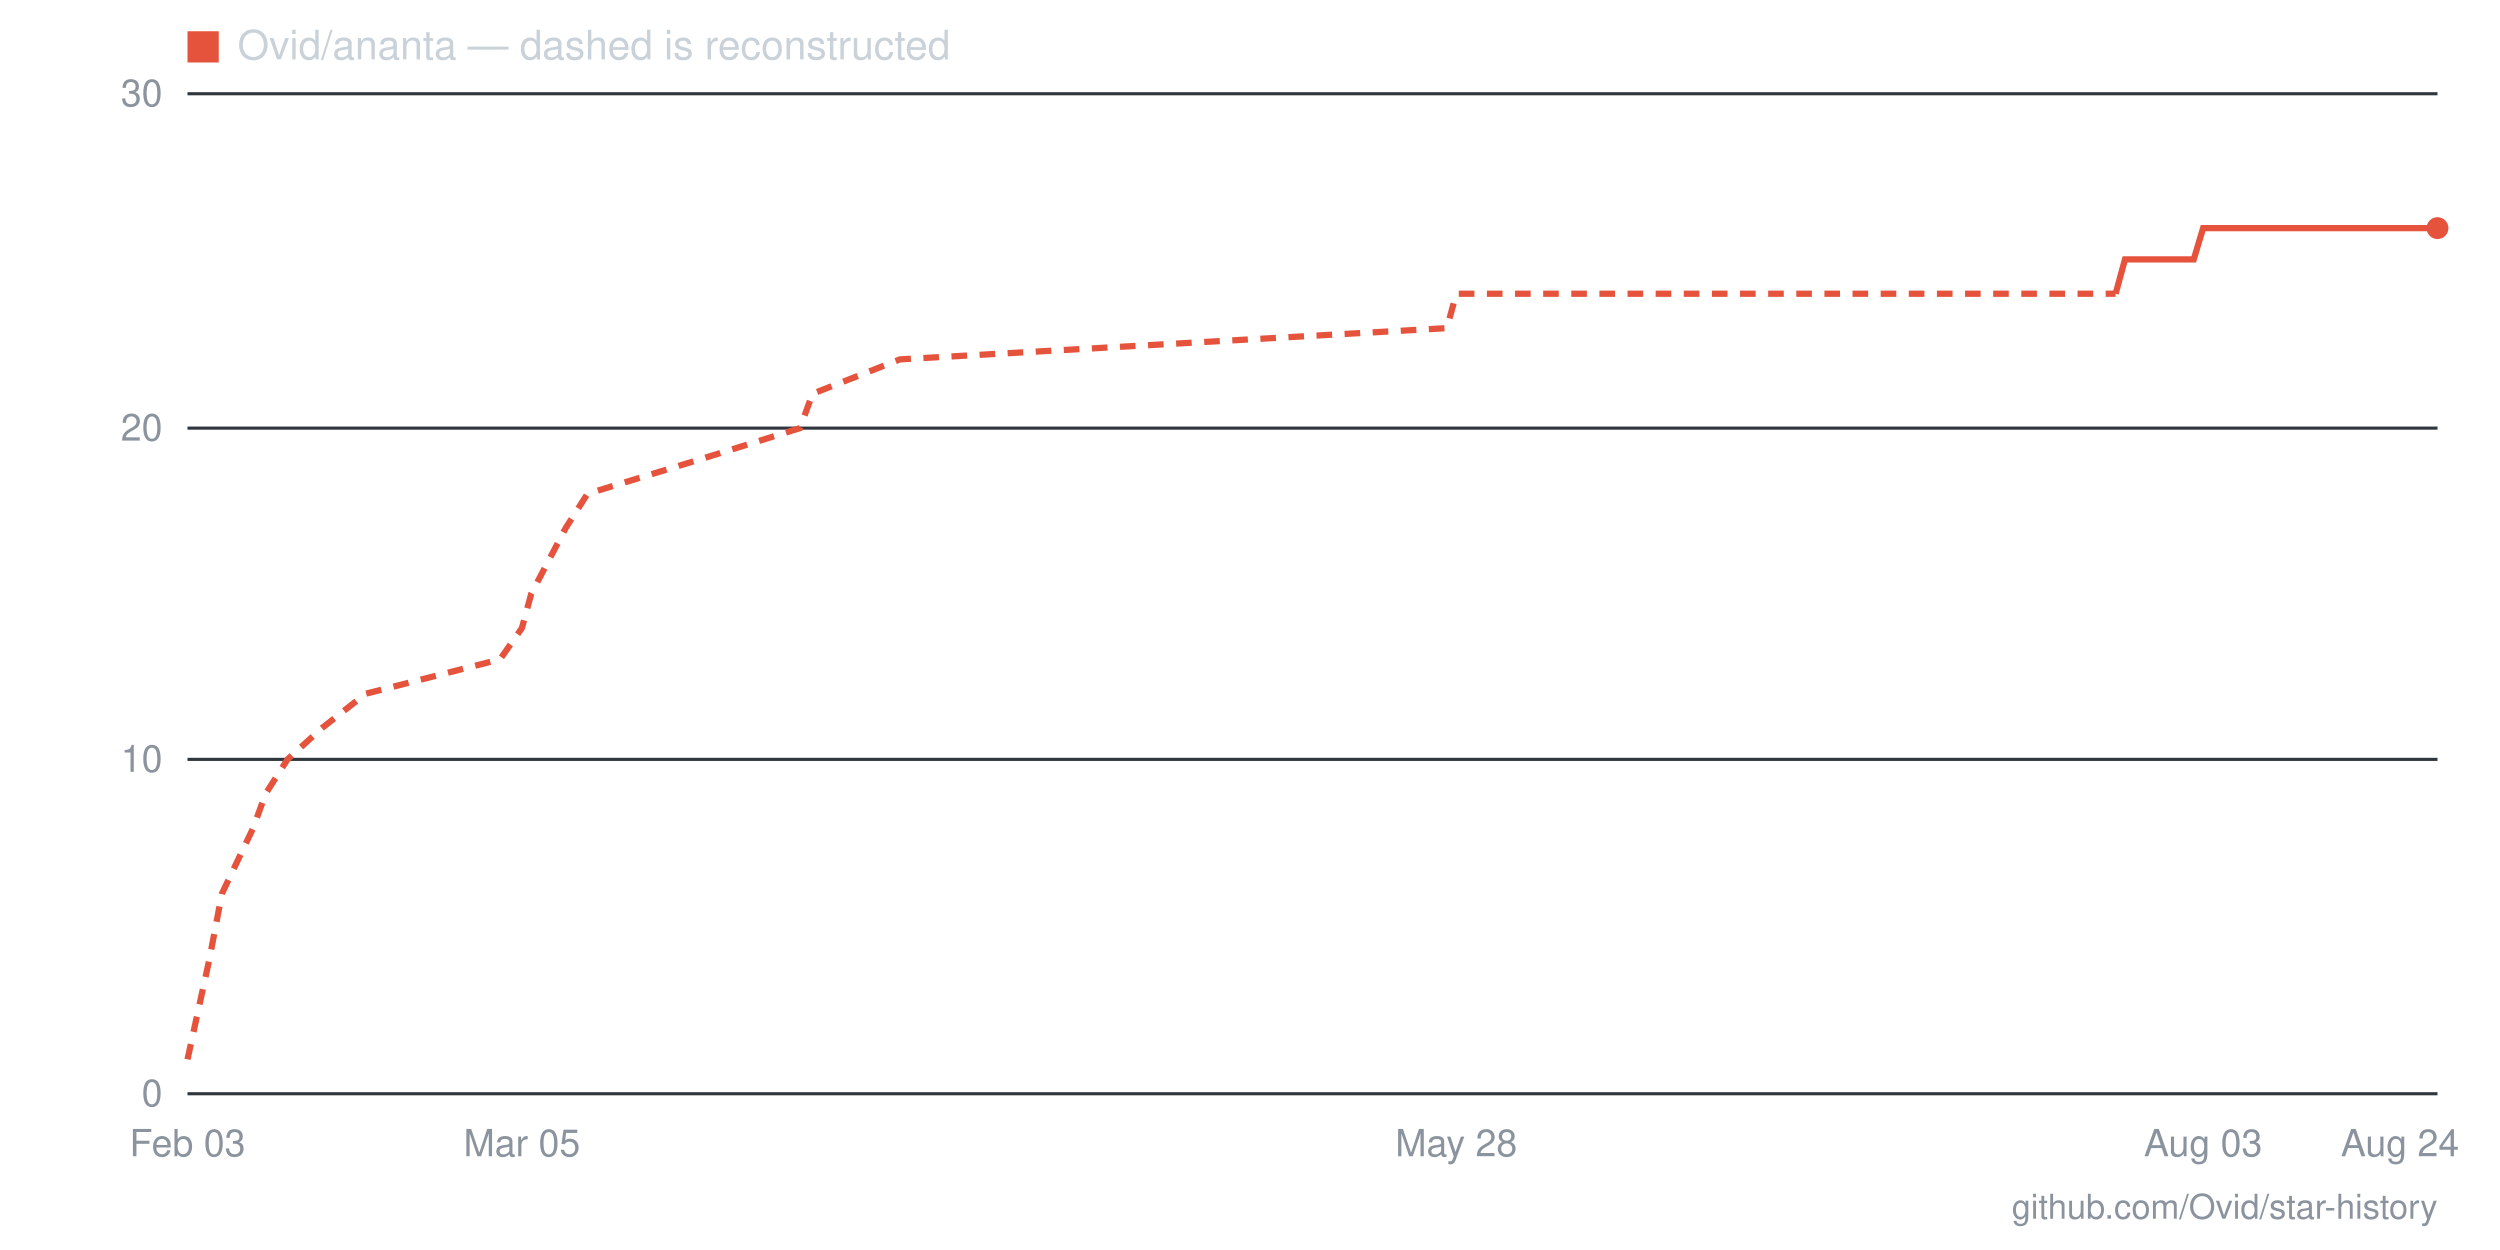
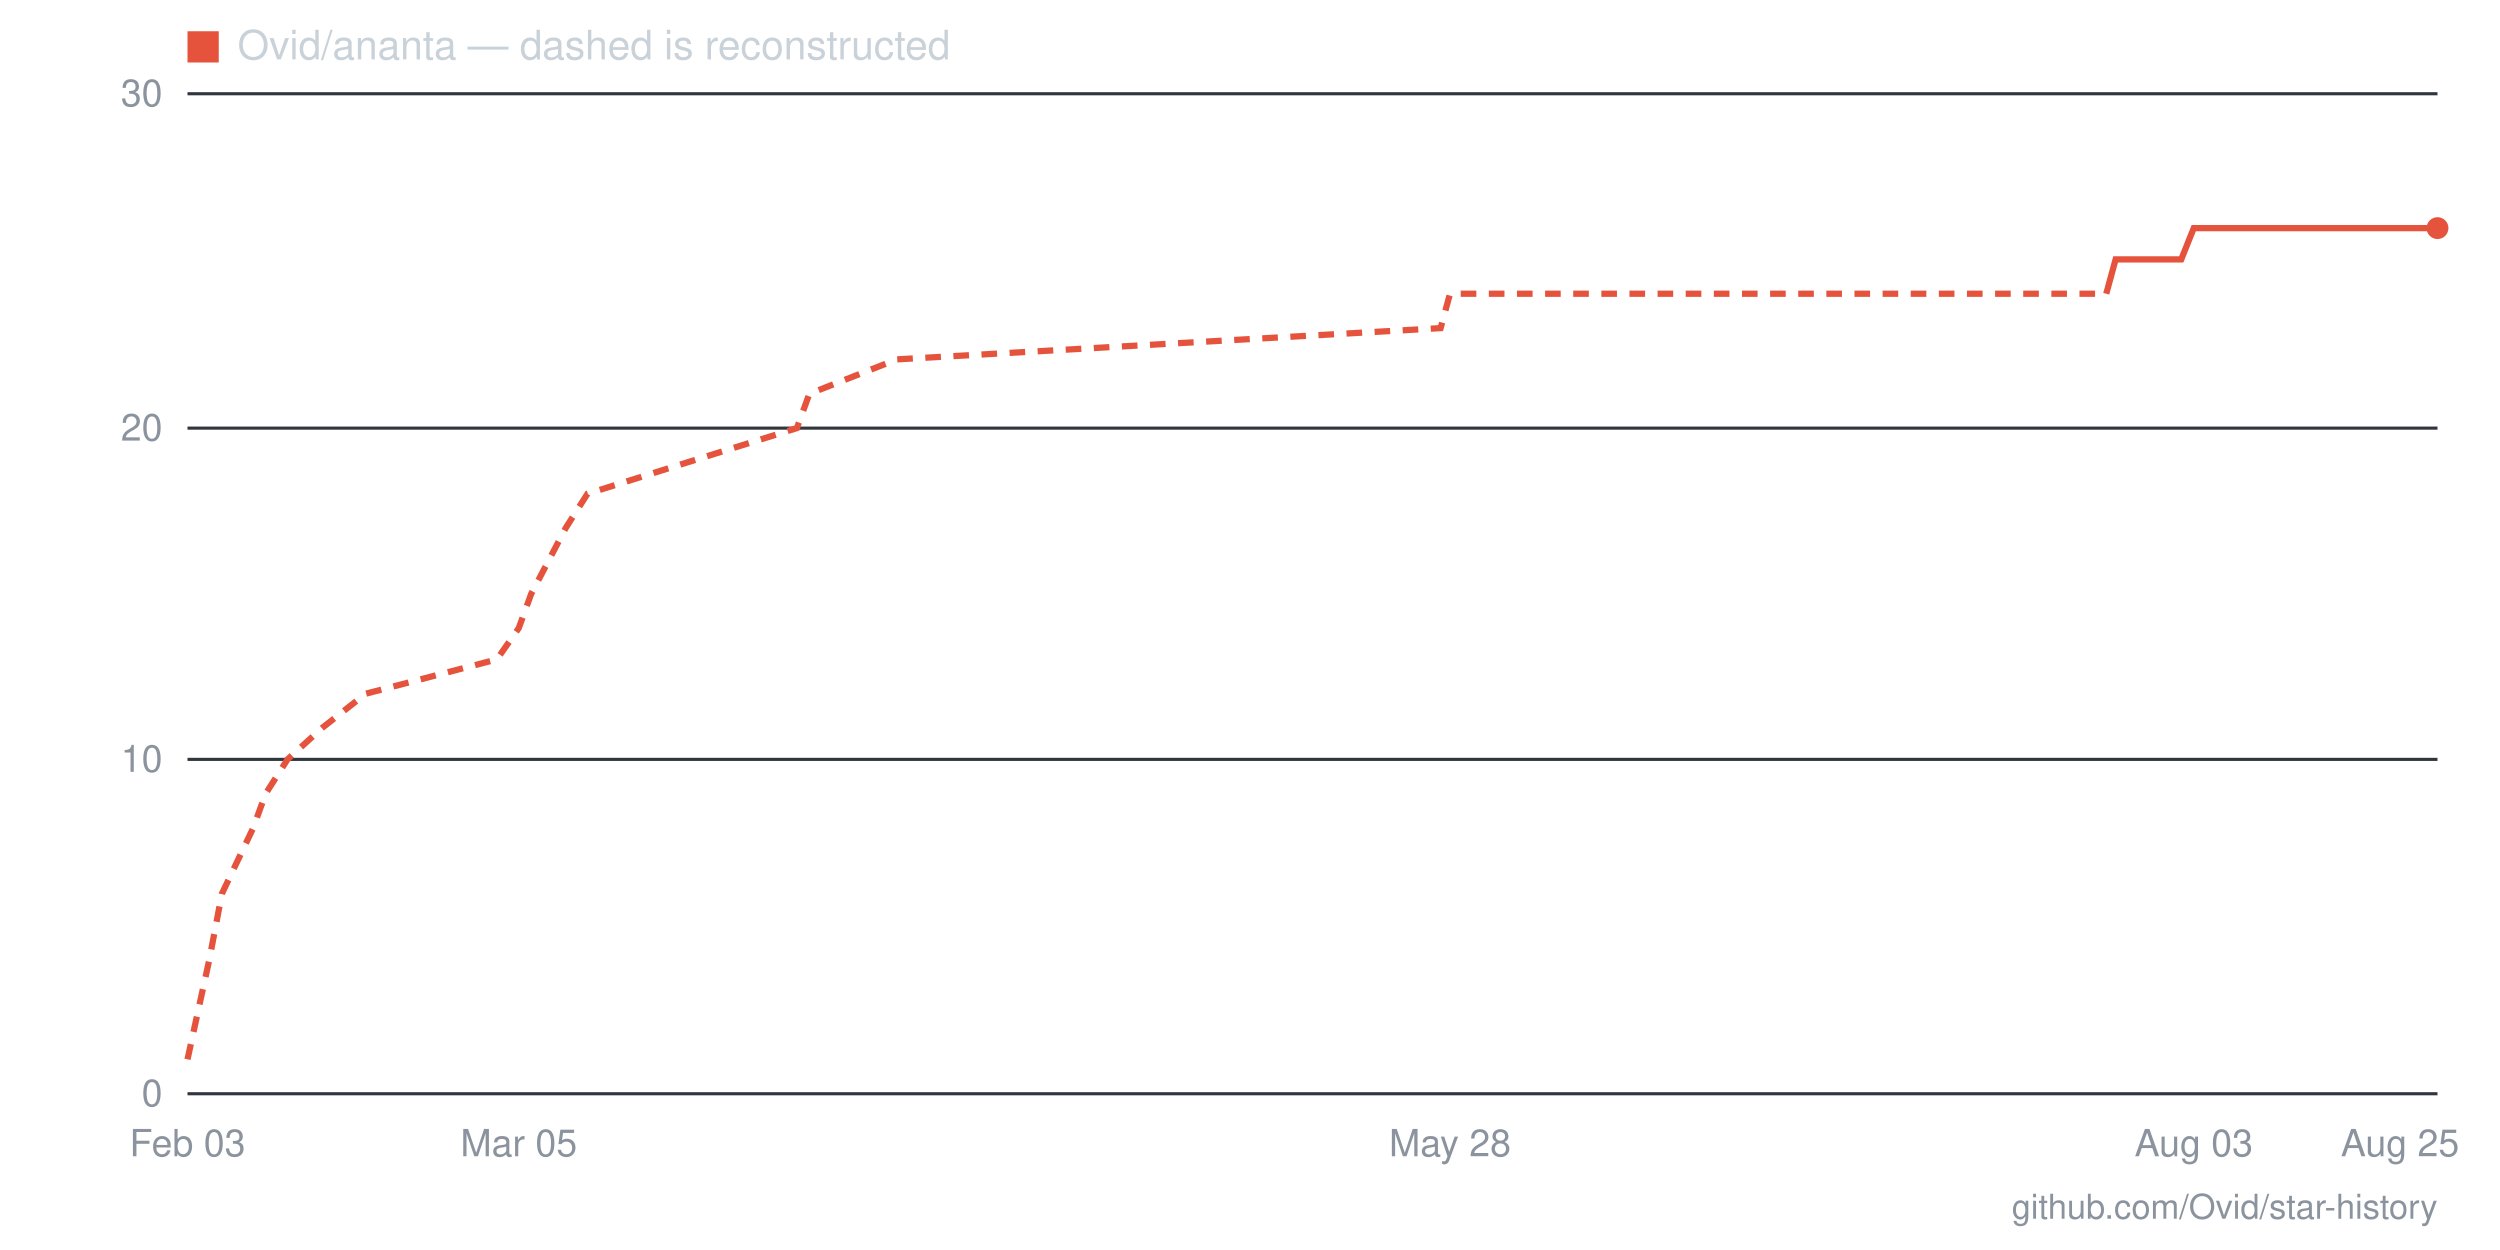
- <svg xmlns="http://www.w3.org/2000/svg" viewBox="0 0 800 400" width="800" height="400" role="img" aria-label="Star history for Ovid/ananta: 26 stars as of 2026-08-24">
+ <svg xmlns="http://www.w3.org/2000/svg" viewBox="0 0 800 400" width="800" height="400" role="img" aria-label="Star history for Ovid/ananta: 26 stars as of 2026-08-25">
  <line x1="60" y1="350" x2="780" y2="350" stroke="#30363d" stroke-width="1" />
  <text x="52" y="354" text-anchor="end" font-family="-apple-system,BlinkMacSystemFont,'Segoe UI',Helvetica,Arial,sans-serif" font-size="12" fill="#8b949e">0</text>
  <line x1="60" y1="243" x2="780" y2="243" stroke="#30363d" stroke-width="1" />
  <text x="52" y="247" text-anchor="end" font-family="-apple-system,BlinkMacSystemFont,'Segoe UI',Helvetica,Arial,sans-serif" font-size="12" fill="#8b949e">10</text>
  <line x1="60" y1="137" x2="780" y2="137" stroke="#30363d" stroke-width="1" />
  <text x="52" y="141" text-anchor="end" font-family="-apple-system,BlinkMacSystemFont,'Segoe UI',Helvetica,Arial,sans-serif" font-size="12" fill="#8b949e">20</text>
  <line x1="60" y1="30" x2="780" y2="30" stroke="#30363d" stroke-width="1" />
  <text x="52" y="34" text-anchor="end" font-family="-apple-system,BlinkMacSystemFont,'Segoe UI',Helvetica,Arial,sans-serif" font-size="12" fill="#8b949e">30</text>
-   <text x="768" y="370" text-anchor="middle" font-family="-apple-system,BlinkMacSystemFont,'Segoe UI',Helvetica,Arial,sans-serif" font-size="12" fill="#8b949e">Aug 24</text>
-   <text x="705" y="370" text-anchor="middle" font-family="-apple-system,BlinkMacSystemFont,'Segoe UI',Helvetica,Arial,sans-serif" font-size="12" fill="#8b949e">Aug 03</text>
-   <text x="466" y="370" text-anchor="middle" font-family="-apple-system,BlinkMacSystemFont,'Segoe UI',Helvetica,Arial,sans-serif" font-size="12" fill="#8b949e">May 28</text>
-   <text x="167" y="370" text-anchor="middle" font-family="-apple-system,BlinkMacSystemFont,'Segoe UI',Helvetica,Arial,sans-serif" font-size="12" fill="#8b949e">Mar 05</text>
+   <text x="768" y="370" text-anchor="middle" font-family="-apple-system,BlinkMacSystemFont,'Segoe UI',Helvetica,Arial,sans-serif" font-size="12" fill="#8b949e">Aug 25</text>
+   <text x="702" y="370" text-anchor="middle" font-family="-apple-system,BlinkMacSystemFont,'Segoe UI',Helvetica,Arial,sans-serif" font-size="12" fill="#8b949e">Aug 03</text>
+   <text x="464" y="370" text-anchor="middle" font-family="-apple-system,BlinkMacSystemFont,'Segoe UI',Helvetica,Arial,sans-serif" font-size="12" fill="#8b949e">May 28</text>
+   <text x="166" y="370" text-anchor="middle" font-family="-apple-system,BlinkMacSystemFont,'Segoe UI',Helvetica,Arial,sans-serif" font-size="12" fill="#8b949e">Mar 05</text>
  <text x="60" y="370" text-anchor="middle" font-family="-apple-system,BlinkMacSystemFont,'Segoe UI',Helvetica,Arial,sans-serif" font-size="12" fill="#8b949e">Feb 03</text>
-   <polyline fill="none" stroke="#e5533d" stroke-width="2" stroke-dasharray="5 4" points="60,339 67,307 71,286 81,265 85,254 92,243 103,233 117,222 160,211 167,201 170,190 181,169 188,158 224,147 256,137 260,126 288,115 463,105 466,94 677,94" />
-   <polyline fill="none" stroke="#e5533d" stroke-width="2" points="677,94 680,83 684,83 687,83 691,83 694,83 698,83 702,83 705,73 709,73 712,73 716,73 719,73 723,73 727,73 730,73 734,73 737,73 741,73 744,73 748,73 751,73 755,73 759,73 762,73 766,73 769,73 773,73 776,73 780,73" />
+   <polyline fill="none" stroke="#e5533d" stroke-width="2" stroke-dasharray="5 4" points="60,339 67,307 71,286 81,265 85,254 92,243 103,233 117,222 159,211 166,201 170,190 181,169 188,158 223,147 255,137 259,126 287,115 461,105 464,94 674,94" />
+   <polyline fill="none" stroke="#e5533d" stroke-width="2" points="674,94 677,83 681,83 684,83 688,83 691,83 695,83 698,83 702,73 706,73 709,73 713,73 716,73 720,73 723,73 727,73 730,73 734,73 737,73 741,73 745,73 748,73 752,73 755,73 759,73 762,73 766,73 769,73 773,73 776,73 780,73" />
  <circle cx="780" cy="73" r="3.5" fill="#e5533d" />
  <rect x="60" y="10" width="10" height="10" fill="#e5533d" />
  <text x="76" y="19" font-family="-apple-system,BlinkMacSystemFont,'Segoe UI',Helvetica,Arial,sans-serif" font-size="13" fill="#c9d1d9">Ovid/ananta — dashed is reconstructed</text>
  <text x="780" y="390" text-anchor="end" font-family="-apple-system,BlinkMacSystemFont,'Segoe UI',Helvetica,Arial,sans-serif" font-size="11" fill="#8b949e">github.com/Ovid/star-history</text>
</svg>
